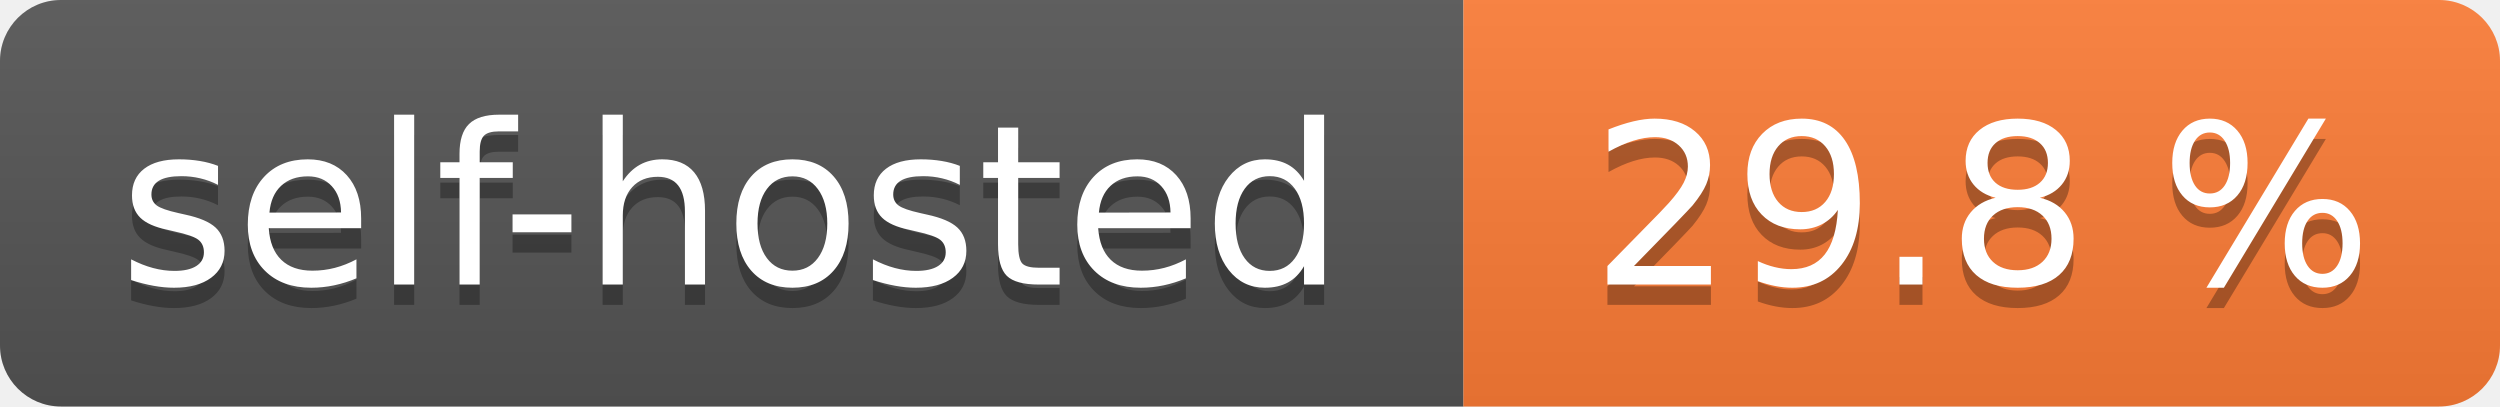
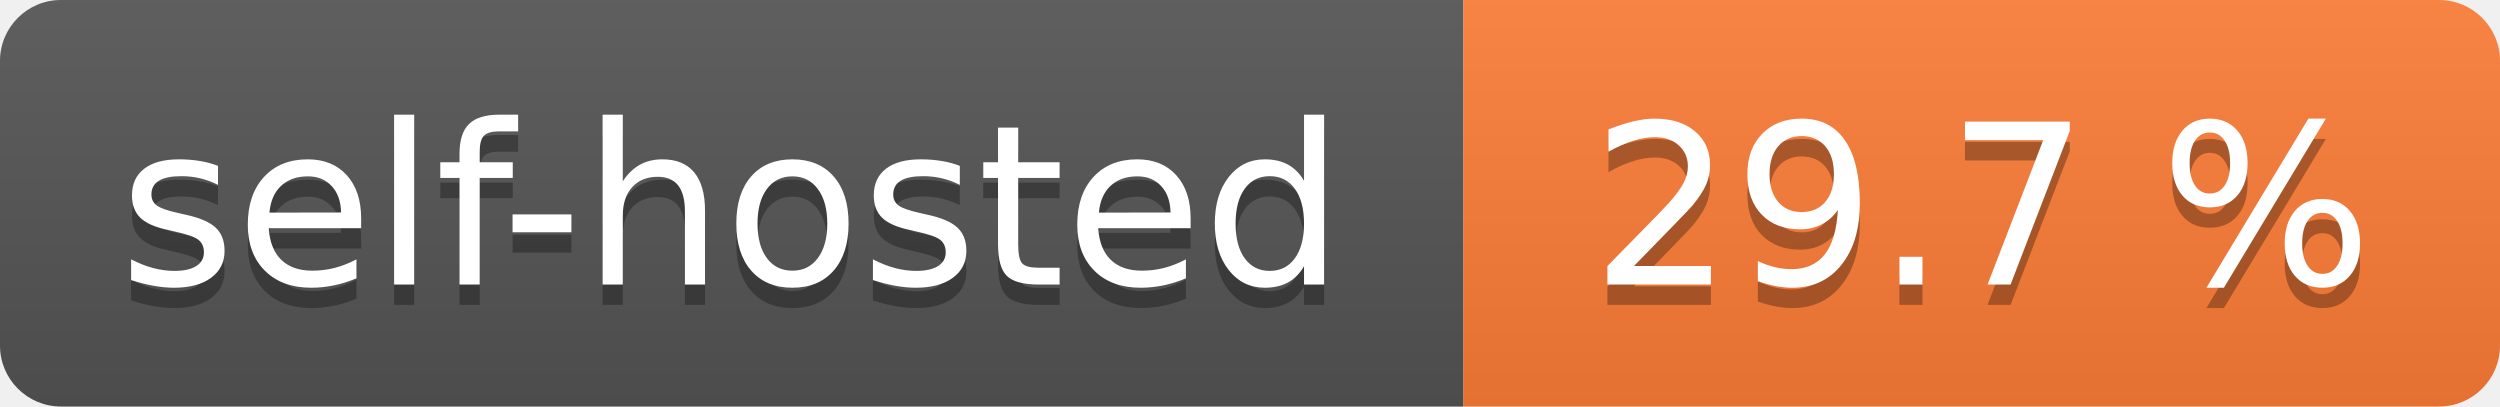
- <svg xmlns="http://www.w3.org/2000/svg" width="123" height="20" role="img" aria-label="self-hosted: 29.8 %">
+ <svg xmlns="http://www.w3.org/2000/svg" width="123" height="20" role="img" aria-label="self-hosted: 29.7 %">
  <linearGradient id="s" x2="0" y2="100%">
    <stop offset="0" stop-color="#bbb" stop-opacity=".1" />
    <stop offset="1" stop-opacity=".1" />
  </linearGradient>
  <clipPath id="r">
    <rect width="123" height="20" rx="3" fill="#fff" />
  </clipPath>
  <g clip-path="url(#r)">
    <rect width="72" height="20" fill="#555" />
    <rect x="72" width="51" height="20" fill="#fe7d37" />
    <rect width="123" height="20" fill="url(#s)" />
  </g>
  <g fill="#fff" text-anchor="middle" font-family="Verdana,Geneva,DejaVu Sans,sans-serif" text-rendering="geometricPrecision" font-size="110">
    <text aria-hidden="true" x="360.0" transform="scale(.1)" textLength="620" y="150" fill="#010101" fill-opacity=".3">self-hosted</text>
    <text x="360.0" transform="scale(.1)" textLength="620" y="140" fill="#fff">self-hosted</text>
-     <text aria-hidden="true" x="975.0" transform="scale(.1)" textLength="410" y="150" fill="#010101" fill-opacity=".3">29.8 %</text>
-     <text x="975.0" transform="scale(.1)" textLength="410" y="140" fill="#fff">29.8 %</text>
+     <text aria-hidden="true" x="975.0" transform="scale(.1)" textLength="410" y="150" fill="#010101" fill-opacity=".3">29.7 %</text>
+     <text x="975.0" transform="scale(.1)" textLength="410" y="140" fill="#fff">29.7 %</text>
  </g>
</svg>
